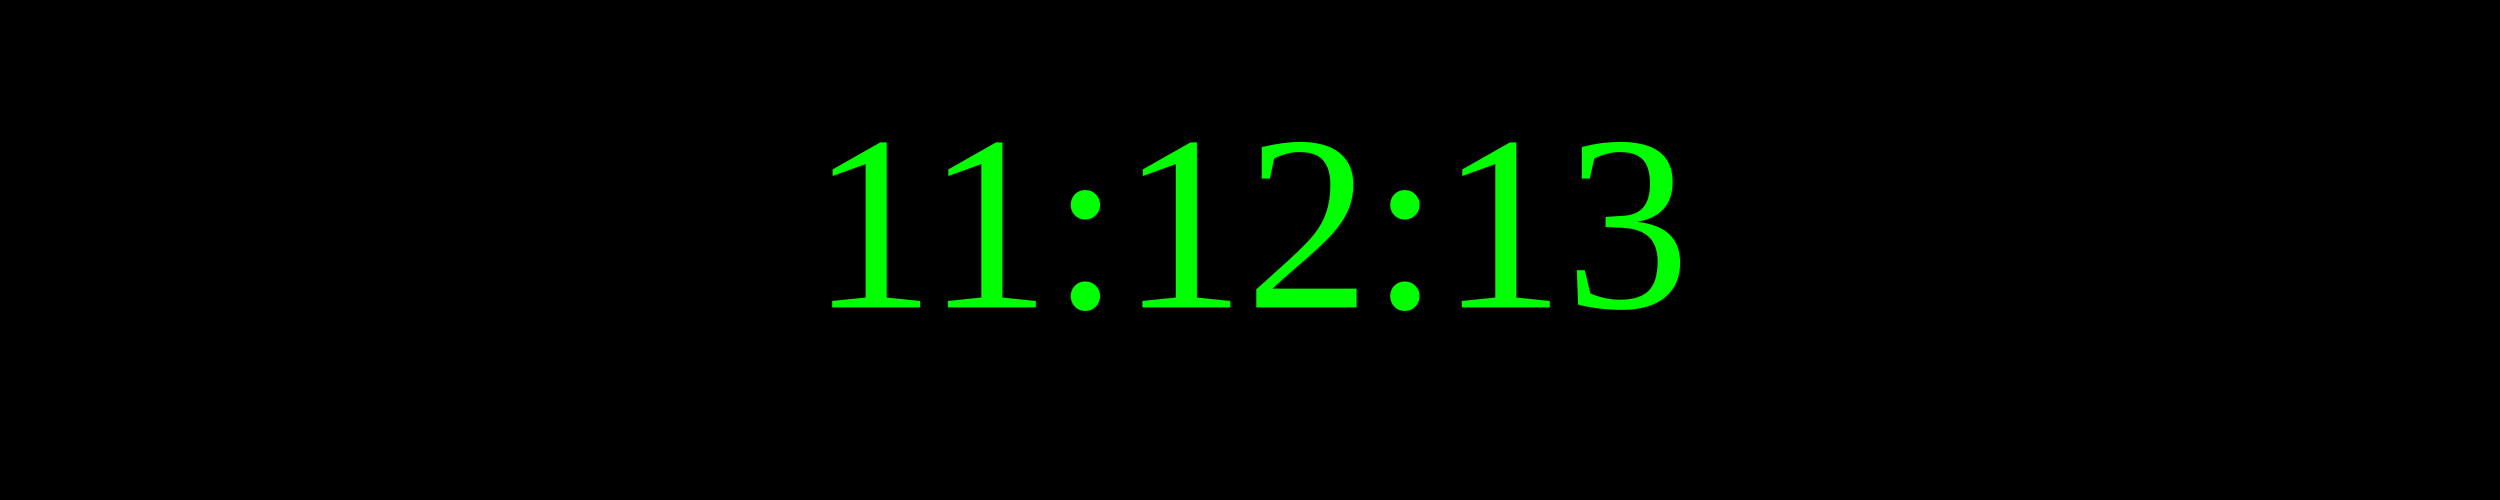
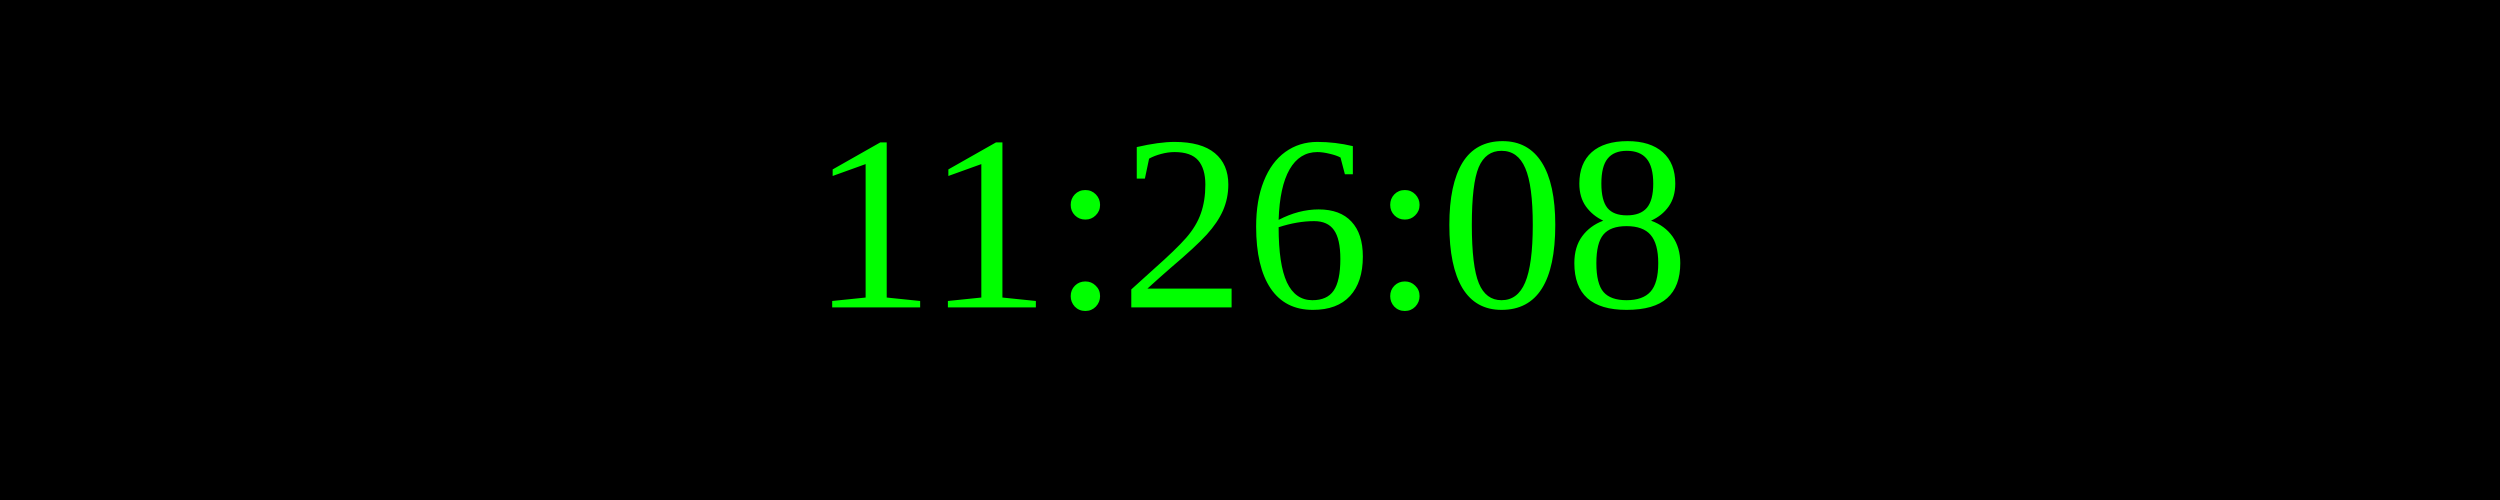
<svg xmlns="http://www.w3.org/2000/svg" width="250" height="50">
  <rect width="100%" height="100%" fill="black" />
  <text x="50%" y="50%" font-size="25" fill="lime" text-anchor="middle" dominant-baseline="middle">
- 11:12:13
+ 11:26:08
</text>
</svg>
